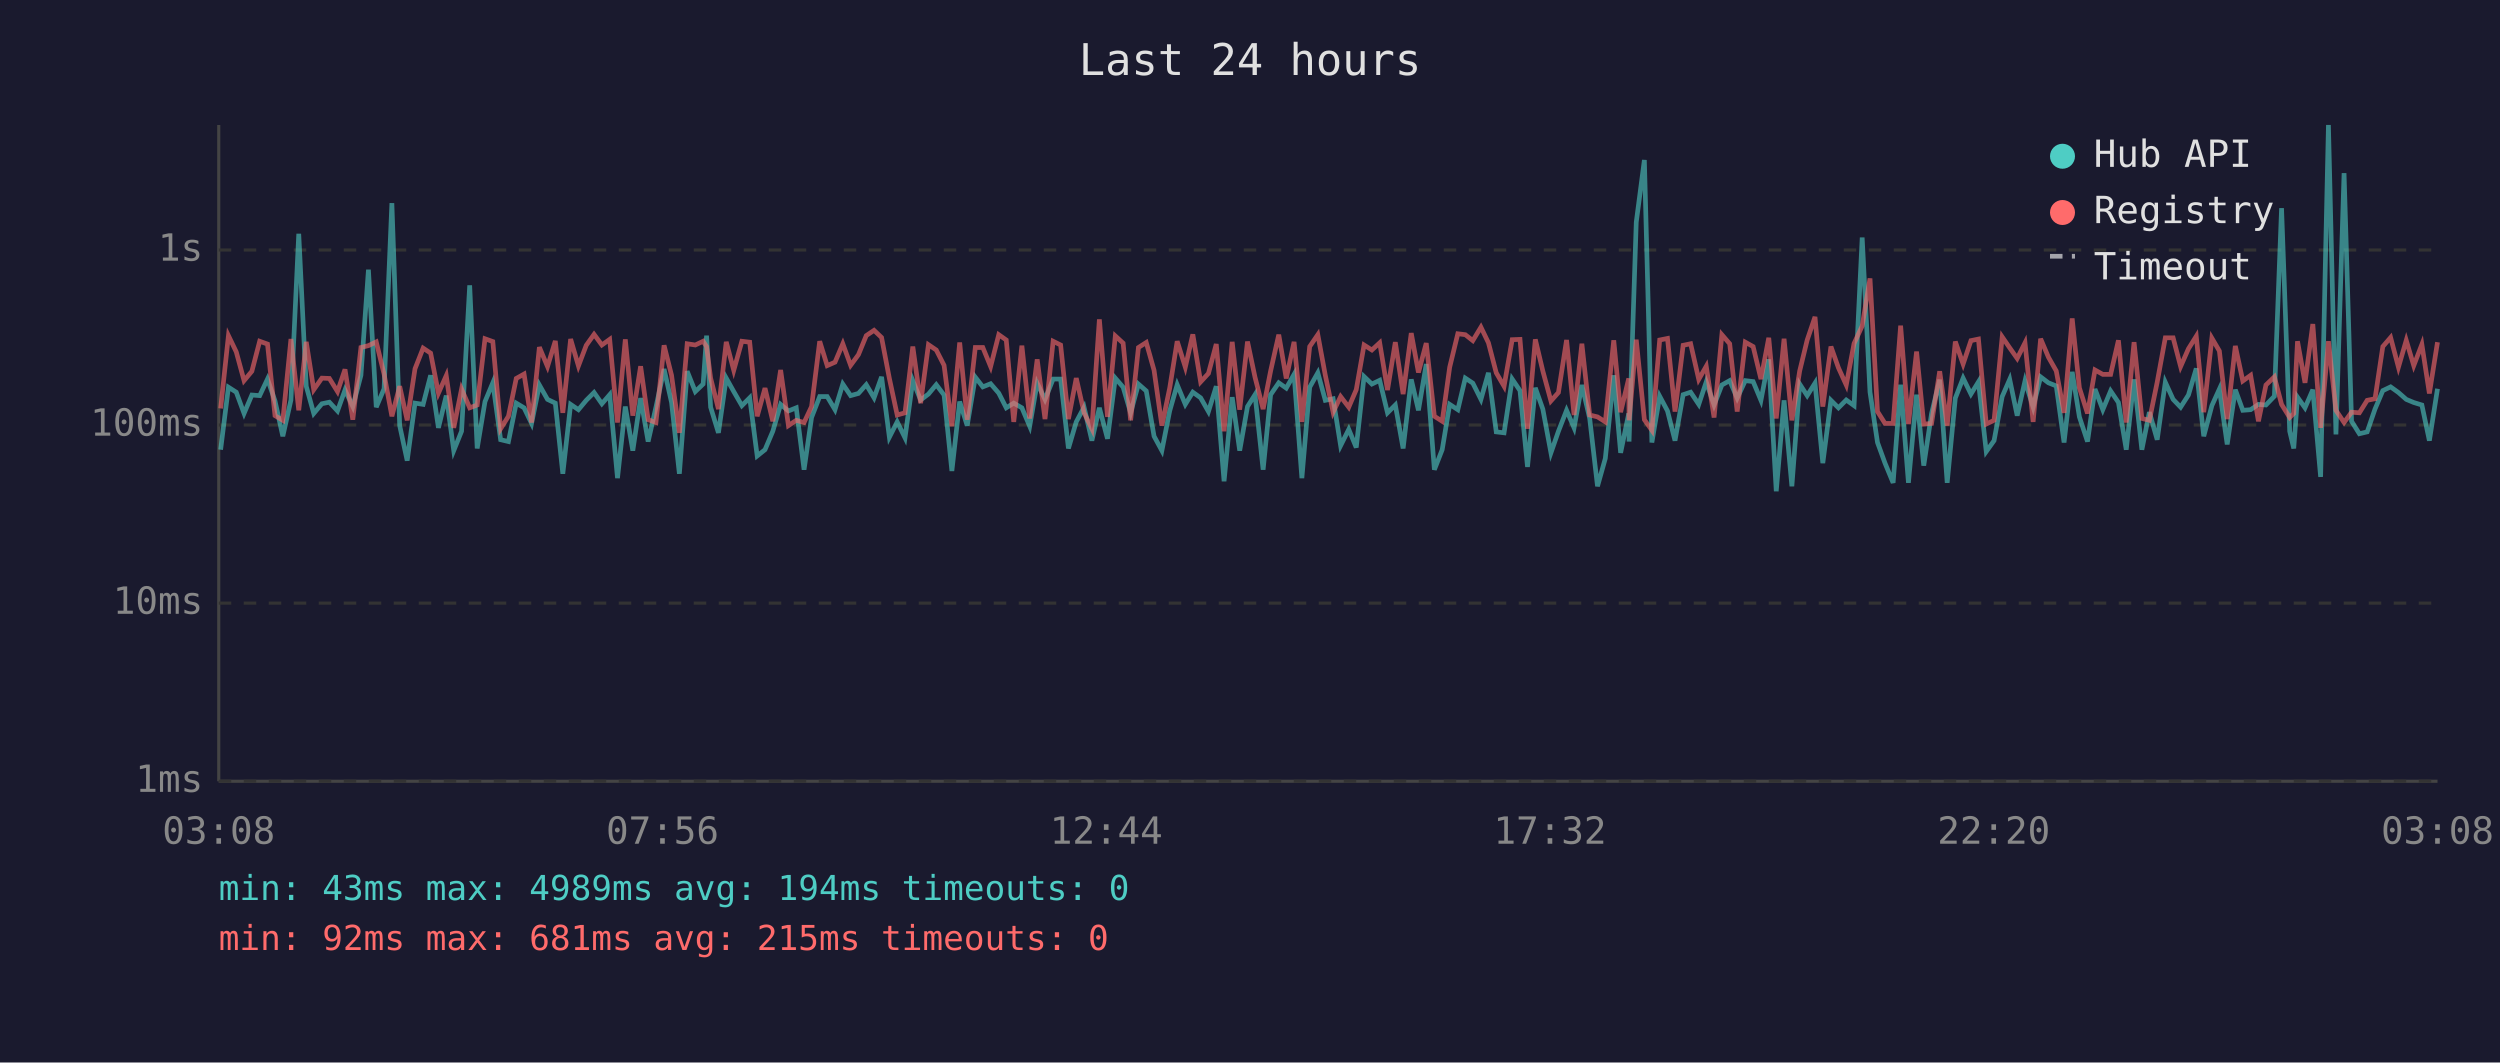
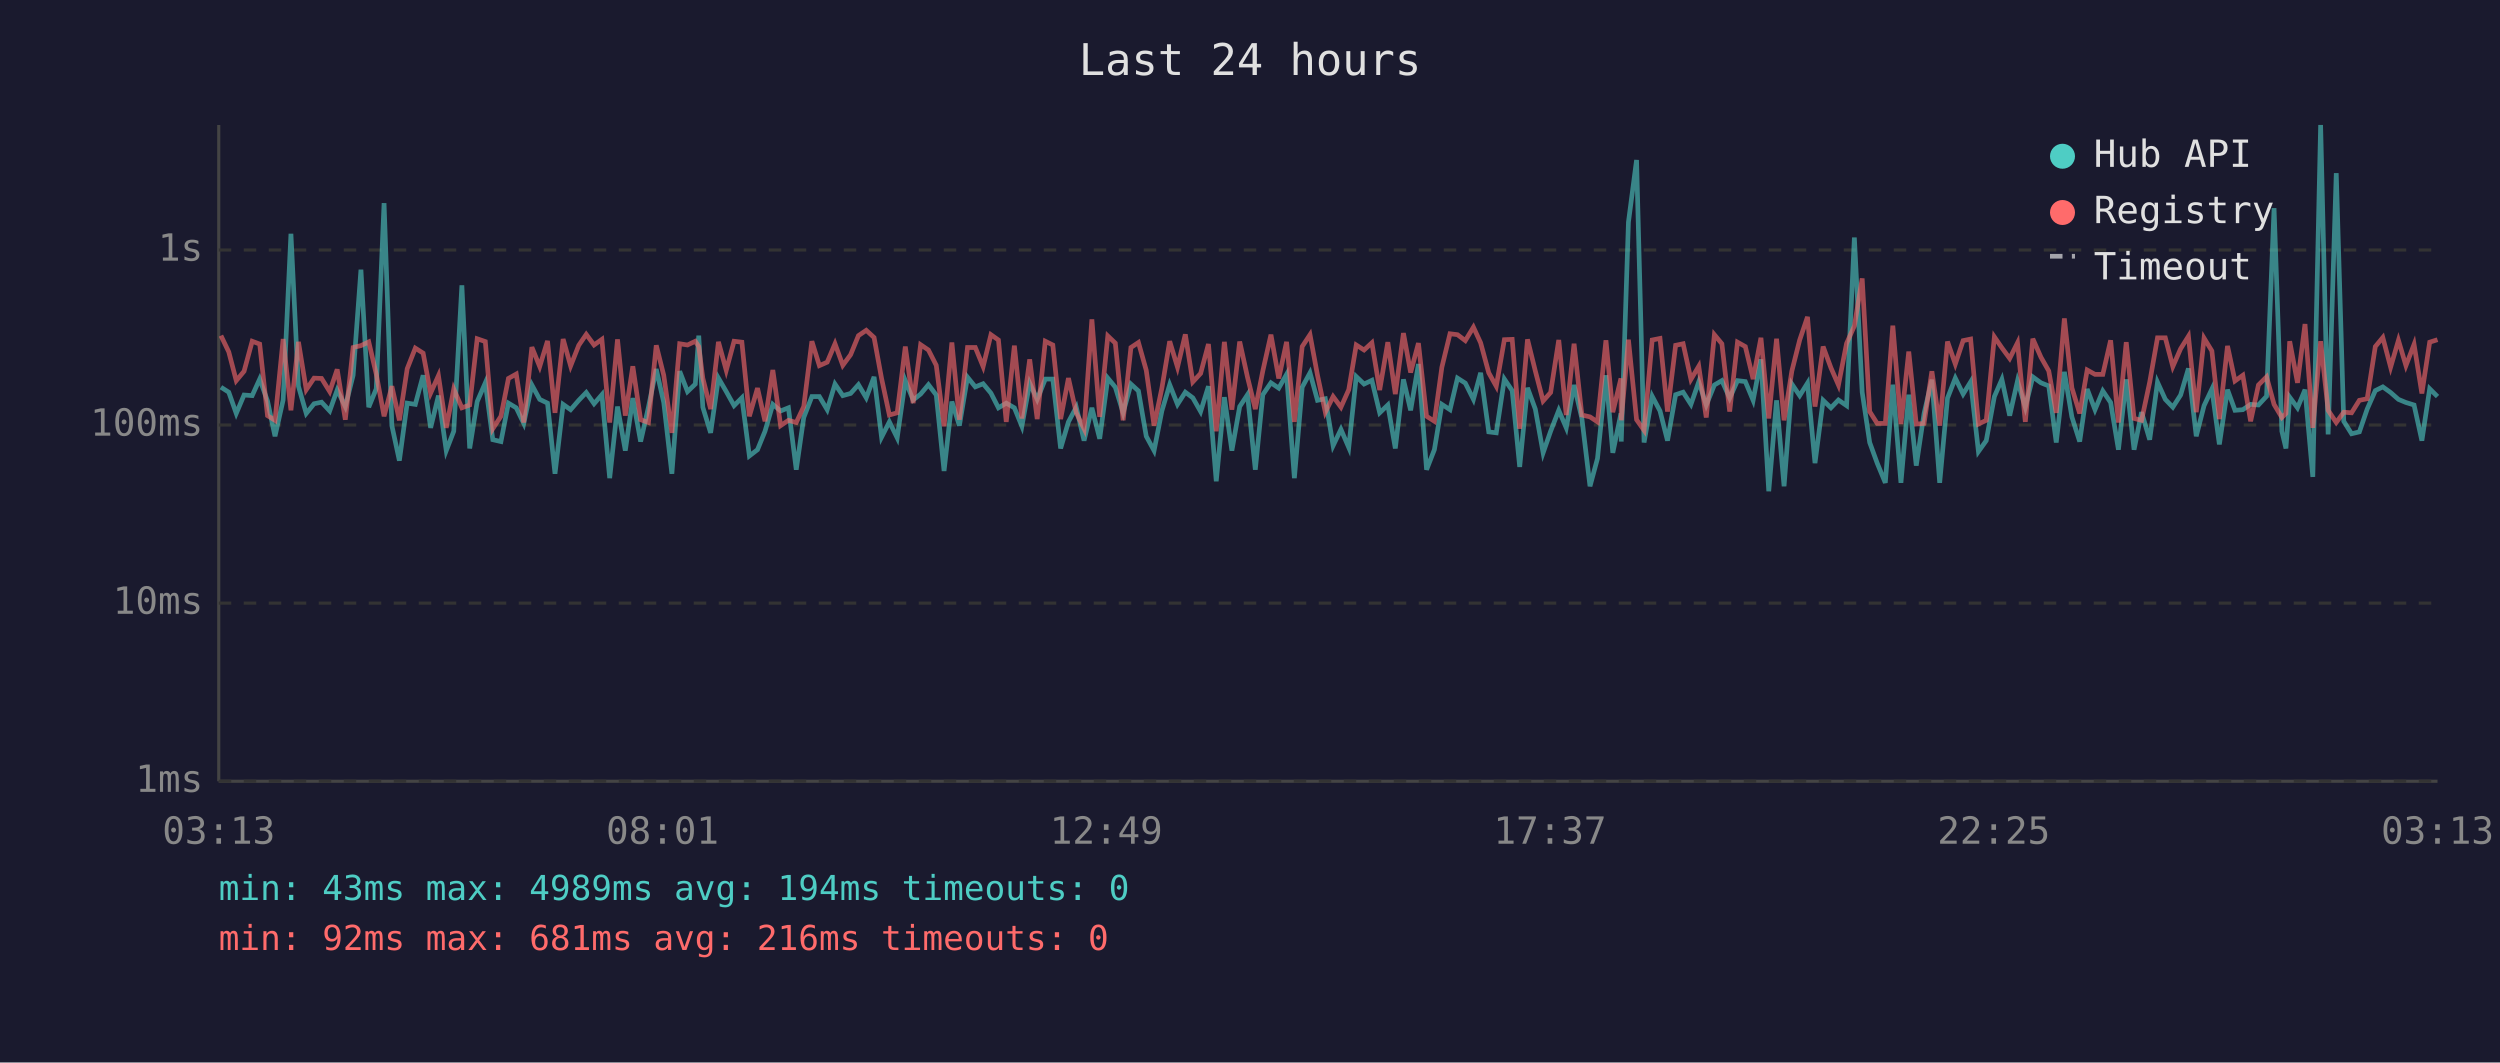
<svg xmlns="http://www.w3.org/2000/svg" viewBox="0 0 800 340" font-family="monospace" font-size="12">
  <rect width="800" height="340" fill="#1a1a2e" />
  <text x="400" y="24" fill="#e0e0e0" font-size="14" text-anchor="middle">Last 24 hours</text>
  <line x1="70" y1="40" x2="70" y2="250" stroke="#444" stroke-width="1" />
  <line x1="70" y1="250" x2="780" y2="250" stroke="#444" stroke-width="1" />
  <line x1="70" y1="250" x2="780" y2="250" stroke="#333" stroke-width="1" stroke-dasharray="4" />
  <text x="65" y="250" fill="#888" text-anchor="end" dominant-baseline="middle">1ms</text>
  <line x1="70" y1="193" x2="780" y2="193" stroke="#333" stroke-width="1" stroke-dasharray="4" />
  <text x="65" y="193" fill="#888" text-anchor="end" dominant-baseline="middle">10ms</text>
  <line x1="70" y1="136" x2="780" y2="136" stroke="#333" stroke-width="1" stroke-dasharray="4" />
  <text x="65" y="136" fill="#888" text-anchor="end" dominant-baseline="middle">100ms</text>
  <line x1="70" y1="80" x2="780" y2="80" stroke="#333" stroke-width="1" stroke-dasharray="4" />
  <text x="65" y="80" fill="#888" text-anchor="end" dominant-baseline="middle">1s</text>
-   <text x="70" y="270" fill="#888" text-anchor="middle">03:08</text>
-   <text x="212" y="270" fill="#888" text-anchor="middle">07:56</text>
-   <text x="354" y="270" fill="#888" text-anchor="middle">12:44</text>
-   <text x="496" y="270" fill="#888" text-anchor="middle">17:32</text>
-   <text x="638" y="270" fill="#888" text-anchor="middle">22:20</text>
-   <text x="780" y="270" fill="#888" text-anchor="middle">03:08</text>
-   <polyline points="70.6,143.9 73.1,123.9 75.6,125.5 78.1,132.3 80.6,126.4 83.1,126.6 85.6,121.3 88.0,128.3 90.5,139.6 93.1,128.0 95.6,74.8 98.0,123.6 100.4,132.3 103.0,129.2 105.4,128.7 108.0,131.5 110.4,124.8 112.9,130.1 115.5,120.1 117.9,86.3 120.4,130.3 122.9,124.4 125.4,65.0 127.9,136.2 130.3,147.4 132.8,129.0 135.4,129.4 137.8,120.1 140.3,136.9 142.8,126.6 145.2,144.2 147.7,138.0 150.3,91.3 152.7,143.5 155.2,128.5 157.7,122.5 160.2,140.7 162.7,141.3 165.2,129.0 167.7,130.5 170.1,135.5 172.6,123.2 175.2,127.8 177.7,129.0 180.1,151.6 182.6,129.4 185.1,131.1 187.6,128.1 190.1,125.6 192.6,129.2 195.1,126.3 197.6,153.0 200.1,130.1 202.5,144.2 205.0,127.4 207.4,141.3 209.9,130.3 212.5,118.1 214.9,128.8 217.4,151.6 219.9,118.8 222.5,125.3 225.0,122.9 226.1,107.4 227.4,130.3 229.9,138.5 232.4,121.0 234.8,125.3 237.4,129.8 239.9,127.3 242.3,145.9 244.8,143.9 247.3,138.0 249.8,129.4 252.3,131.5 254.8,130.5 257.3,150.3 259.7,133.6 262.3,126.9 264.7,126.9 267.2,131.1 269.7,122.9 272.2,126.6 274.7,125.9 277.2,123.1 279.7,127.3 282.1,120.6 284.6,139.9 287.1,135.0 289.6,140.1 292.1,121.8 294.6,128.0 297.1,126.1 299.6,123.1 302.1,126.4 304.6,150.7 307.1,128.5 309.5,136.2 312.1,120.7 314.5,123.8 317.0,122.8 319.6,125.8 322.0,130.5 324.4,129.0 327.0,130.5 329.5,136.4 331.9,122.6 334.4,127.8 337.0,121.3 339.4,121.3 341.9,143.5 344.4,135.0 346.9,130.3 349.4,141.0 351.8,130.5 354.4,140.4 356.9,121.0 359.4,123.9 361.8,132.1 364.3,122.9 366.8,125.1 369.3,139.6 371.8,144.2 374.3,131.5 376.7,123.1 379.3,129.4 381.7,125.5 384.2,127.3 386.7,131.7 389.2,123.6 391.7,154.0 394.3,127.1 396.7,144.2 399.2,130.1 401.6,126.3 404.2,150.3 406.6,126.3 409.2,122.5 411.6,124.2 414.1,119.8 416.6,153.0 419.1,123.9 421.7,119.3 424.1,128.1 426.6,127.6 429.0,142.6 431.6,137.4 434.0,143.2 436.5,120.5 439.0,122.9 441.5,121.7 444.0,132.1 446.5,129.6 449.0,143.5 451.6,121.4 453.9,131.3 456.4,116.5 459.0,150.3 461.5,143.9 463.9,129.4 466.5,131.1 468.9,121.0 471.3,122.6 473.9,127.8 476.3,119.3 478.8,138.2 481.3,138.5 483.9,121.3 486.4,125.0 488.8,149.4 491.3,124.1 493.7,130.9 496.3,144.9 498.7,138.0 501.3,131.3 503.7,136.9 506.2,123.2 508.7,133.9 511.2,155.6 513.7,146.7 516.4,120.1 518.6,144.9 521.2,132.3 521.3,141.3 523.6,71.1 526.2,51.2 528.6,141.6 531.1,126.8 533.6,131.5 536.0,141.0 538.6,126.3 541.0,125.5 543.6,129.4 546.0,122.2 548.5,129.6 551.0,123.2 553.5,121.8 555.9,127.4 558.5,121.8 561.0,122.1 563.5,128.1 566.0,115.0 568.4,157.2 570.9,128.1 573.4,155.6 575.9,122.9 578.3,126.6 580.8,122.6 583.3,148.2 585.9,128.1 588.3,130.5 590.8,128.0 593.3,129.8 595.9,76.0 598.4,125.5 600.8,141.6 603.2,148.2 605.8,154.5 608.2,123.1 610.7,154.5 613.3,126.3 615.6,149.0 618.1,132.3 620.7,121.5 623.1,154.5 625.7,127.4 628.2,121.0 630.7,126.1 633.1,122.2 635.6,144.5 638.1,141.0 640.7,126.9 643.1,121.4 645.5,133.0 648.0,121.9 650.6,130.3 653.0,120.6 655.5,122.5 658.0,123.5 660.5,141.6 663.1,119.0 665.4,133.4 668.0,141.3 670.4,124.5 672.9,131.1 675.4,125.1 677.9,128.8 680.4,143.9 682.9,121.4 685.4,143.9 687.8,131.9 690.3,140.7 692.9,122.3 695.4,127.8 697.8,130.3 700.3,126.4 702.8,117.9 705.2,139.6 707.8,129.8 710.2,124.5 712.7,142.2 715.3,124.7 717.7,131.3 720.2,131.1 722.7,129.4 725.1,129.6 727.8,126.8 730.1,66.6 732.7,138.0 734.0,143.5 735.2,127.1 737.6,130.5 740.1,124.7 742.6,152.6 745.1,40.0 747.5,139.0 750.1,55.4 752.5,134.8 755.0,138.8 757.5,138.2 760.0,130.9 762.5,125.0 765.0,123.8 767.5,125.6 770.0,127.8 772.4,128.8 775.0,129.6 777.4,141.0 780.0,124.4" fill="none" stroke="#4ecdc4" stroke-width="1.5" opacity="0.6" />
-   <polyline points="70.6,130.7 73.1,107.4 75.6,112.6 78.1,121.8 80.6,118.8 83.1,109.2 85.6,110.1 88.0,133.0 90.5,134.5 93.1,108.5 95.6,131.3 98.0,109.4 100.4,124.7 103.0,121.0 105.4,121.1 108.0,125.3 110.4,118.2 112.9,134.3 115.5,111.2 117.9,110.6 120.4,109.4 122.9,119.7 125.4,133.2 127.9,123.6 130.3,134.5 132.8,118.0 135.4,111.4 137.8,113.0 140.3,125.8 142.8,120.2 145.2,136.9 147.7,124.5 150.3,130.5 152.7,129.6 155.2,108.4 157.7,109.3 160.2,137.2 162.7,133.2 165.2,121.1 167.7,119.7 170.1,135.2 172.6,111.1 175.2,117.3 177.7,109.1 180.1,132.1 182.6,108.5 185.1,117.1 187.6,110.5 190.1,107.0 192.6,110.4 195.1,108.6 197.6,135.2 200.1,108.6 202.5,133.0 205.0,117.2 207.4,134.3 209.9,135.2 212.5,110.5 214.9,120.1 217.4,138.5 219.9,110.0 222.5,110.4 225.0,109.2 226.1,110.9 227.4,121.0 229.9,130.9 232.4,109.4 234.8,118.5 237.4,109.2 239.9,109.5 242.3,133.2 244.8,124.2 247.3,134.8 249.8,118.4 252.3,136.2 254.8,134.5 257.3,135.2 259.7,130.1 262.3,109.2 264.7,117.0 267.2,115.9 269.7,110.0 272.2,116.9 274.7,113.5 277.2,107.4 279.7,105.7 282.1,108.0 284.6,121.1 287.1,132.8 289.6,132.1 292.1,110.9 294.6,129.0 297.1,110.3 299.6,112.0 302.1,116.9 304.6,136.4 307.1,109.6 309.5,134.3 312.1,111.2 314.5,111.2 317.0,117.3 319.6,107.1 322.0,108.8 324.4,135.0 327.0,110.6 329.5,133.9 331.9,115.0 334.4,134.1 337.0,109.2 339.4,110.4 341.9,134.1 344.4,121.0 346.9,132.1 349.4,137.2 351.8,102.2 354.4,133.4 356.9,107.5 359.4,109.8 361.8,134.5 364.3,111.2 366.8,109.6 369.3,118.5 371.8,136.2 374.3,124.2 376.7,109.2 379.3,117.5 381.7,107.0 384.2,122.2 386.7,119.5 389.2,110.1 391.7,138.0 394.3,109.4 396.7,131.1 399.2,109.3 401.6,120.7 404.2,130.9 406.6,118.7 409.2,107.1 411.6,121.1 414.1,109.4 416.6,135.0 419.1,110.9 421.7,107.1 424.1,120.1 426.6,131.9 429.0,126.9 431.6,130.3 434.0,124.7 436.5,110.4 439.0,112.0 441.5,109.7 444.0,124.8 446.5,109.5 449.0,126.1 451.6,106.6 453.9,119.2 456.4,109.8 459.0,133.2 461.5,134.8 463.9,117.5 466.5,106.8 468.9,107.1 471.3,109.0 473.9,104.7 476.3,109.7 478.8,119.3 481.3,123.6 483.9,108.7 486.4,108.6 488.8,137.2 491.3,108.6 493.7,118.7 496.3,128.3 498.7,125.6 501.3,108.8 503.7,132.8 506.2,110.0 508.7,132.8 511.2,133.4 513.7,135.0 516.4,108.9 518.6,131.9 521.2,121.1 521.3,134.5 523.6,108.7 526.2,134.3 528.6,137.7 531.1,108.8 533.6,108.3 536.0,131.7 538.6,110.5 541.0,110.0 543.6,121.4 546.0,117.2 548.5,133.6 551.0,107.1 553.5,110.0 555.9,131.7 558.5,109.5 561.0,110.9 563.5,121.3 566.0,108.1 568.4,133.9 570.9,108.4 573.4,134.5 575.9,118.7 578.3,108.8 580.8,101.4 583.3,130.1 585.9,110.9 588.3,117.7 590.8,123.2 593.3,109.9 595.9,104.3 598.4,89.1 600.8,131.7 603.2,135.5 605.8,135.5 608.2,104.2 610.7,135.7 613.3,112.5 615.6,135.7 618.1,135.5 620.7,118.8 623.1,136.2 625.7,109.3 628.2,116.5 630.7,109.0 633.1,108.5 635.6,135.7 638.1,134.5 640.7,107.8 643.1,111.3 645.5,114.7 648.0,109.7 650.6,135.0 653.0,108.4 655.5,114.3 658.0,118.7 660.5,132.1 663.1,101.9 665.4,124.1 668.0,132.3 670.4,118.4 672.9,119.8 675.4,119.8 677.9,108.9 680.4,135.2 682.9,109.5 685.4,133.9 687.8,134.5 690.3,122.3 692.9,108.1 695.4,108.1 697.8,117.3 700.3,111.6 702.8,107.6 705.2,131.9 707.8,108.2 710.2,112.3 712.7,134.1 715.3,110.7 717.7,121.9 720.2,120.1 722.7,134.8 725.1,123.2 727.8,120.6 730.1,129.4 732.7,133.6 734.0,132.3 735.2,109.2 737.6,122.5 740.1,103.7 742.6,136.9 745.1,109.2 747.5,131.3 750.1,135.2 752.5,131.9 755.0,132.1 757.5,128.1 760.0,127.6 762.5,110.9 765.0,108.0 767.5,117.5 770.0,108.9 772.4,117.0 775.0,110.2 777.4,125.9 780.0,109.5" fill="none" stroke="#ff6b6b" stroke-width="1.5" opacity="0.6" />
+   <text x="70" y="270" fill="#888" text-anchor="middle">03:13</text>
+   <text x="212" y="270" fill="#888" text-anchor="middle">08:01</text>
+   <text x="354" y="270" fill="#888" text-anchor="middle">12:49</text>
+   <text x="496" y="270" fill="#888" text-anchor="middle">17:37</text>
+   <text x="638" y="270" fill="#888" text-anchor="middle">22:25</text>
+   <text x="780" y="270" fill="#888" text-anchor="middle">03:13</text>
+   <polyline points="70.7,123.9 73.2,125.5 75.6,132.3 78.1,126.4 80.7,126.6 83.1,121.3 85.6,128.3 88.0,139.6 90.6,128.0 93.1,74.8 95.5,123.6 98.0,132.3 100.5,129.2 102.9,128.7 105.5,131.5 107.9,124.8 110.5,130.1 113.0,120.1 115.5,86.3 118.0,130.3 120.4,124.4 122.9,65.0 125.4,136.2 127.8,147.4 130.3,129.0 132.9,129.4 135.4,120.1 137.8,136.9 140.3,126.6 142.8,144.2 145.2,138.0 147.8,91.3 150.3,143.5 152.7,128.5 155.3,122.5 157.7,140.7 160.3,141.3 162.7,129.0 165.2,130.5 167.6,135.5 170.2,123.2 172.7,127.8 175.2,129.0 177.6,151.6 180.2,129.4 182.6,131.1 185.2,128.1 187.6,125.6 190.1,129.2 192.6,126.3 195.1,153.0 197.6,130.1 200.1,144.2 202.5,127.4 205.0,141.3 207.5,130.3 210.0,118.1 212.4,128.8 215.0,151.6 217.5,118.8 220.0,125.3 222.5,122.9 223.6,107.4 224.9,130.3 227.4,138.5 229.9,121.0 232.4,125.3 234.9,129.8 237.4,127.3 239.8,145.9 242.4,143.9 244.8,138.0 247.3,129.4 249.8,131.5 252.3,130.5 254.8,150.3 257.2,133.6 259.8,126.9 262.2,126.9 264.7,131.1 267.2,122.9 269.7,126.6 272.2,125.9 274.7,123.1 277.2,127.3 279.7,120.6 282.1,139.9 284.6,135.0 287.1,140.1 289.7,121.8 292.2,128.0 294.6,126.1 297.1,123.1 299.6,126.4 302.1,150.7 304.6,128.5 307.0,136.2 309.6,120.7 312.1,123.8 314.6,122.8 317.1,125.8 319.5,130.5 322.0,129.0 324.6,130.5 327.0,136.4 329.5,122.6 331.9,127.8 334.5,121.3 336.9,121.3 339.4,143.5 341.9,135.0 344.4,130.3 346.9,141.0 349.4,130.5 351.9,140.4 354.5,121.0 356.9,123.9 359.4,132.1 361.9,122.9 364.3,125.1 366.8,139.6 369.3,144.2 371.8,131.5 374.3,123.1 376.8,129.4 379.3,125.5 381.7,127.3 384.2,131.7 386.7,123.6 389.2,154.0 391.8,127.1 394.2,144.2 396.7,130.1 399.2,126.3 401.7,150.3 404.1,126.3 406.7,122.5 409.2,124.2 411.7,119.8 414.2,153.0 416.7,123.9 419.2,119.3 421.6,128.1 424.1,127.6 426.6,142.6 429.1,137.4 431.6,143.2 434.0,120.5 436.5,122.9 439.0,121.7 441.5,132.1 444.1,129.6 446.5,143.5 449.1,121.4 451.4,131.3 453.9,116.5 456.5,150.3 459.0,143.9 461.4,129.4 464.0,131.1 466.4,121.0 468.9,122.6 471.5,127.8 473.8,119.3 476.4,138.2 478.8,138.5 481.4,121.3 483.9,125.0 486.3,149.4 488.8,124.1 491.3,130.9 493.8,144.9 496.2,138.0 498.8,131.3 501.2,136.9 503.7,123.2 506.2,133.9 508.8,155.6 511.2,146.7 513.9,120.1 516.1,144.9 518.7,132.3 518.8,141.3 521.1,71.1 523.7,51.2 526.1,141.6 528.7,126.8 531.2,131.5 533.6,141.0 536.2,126.3 538.6,125.5 541.1,129.4 543.6,122.2 546.0,129.6 548.6,123.2 551.0,121.8 553.5,127.4 556.0,121.8 558.5,122.1 561.0,128.1 563.5,115.0 566.0,157.2 568.5,128.1 570.9,155.6 573.4,122.9 575.9,126.6 578.4,122.6 580.8,148.2 583.4,128.1 585.9,130.5 588.3,128.0 590.9,129.8 593.4,76.0 595.9,125.5 598.3,141.6 600.7,148.2 603.3,154.5 605.7,123.1 608.3,154.5 610.8,126.3 613.2,149.0 615.7,132.3 618.2,121.5 620.7,154.5 623.2,127.4 625.7,121.0 628.2,126.1 630.6,122.2 633.1,144.5 635.6,141.0 638.2,126.9 640.6,121.4 643.1,133.0 645.6,121.9 648.1,130.3 650.5,120.6 653.1,122.5 655.6,123.5 658.0,141.6 660.6,119.0 663.0,133.4 665.5,141.3 667.9,124.5 670.4,131.1 672.9,125.1 675.4,128.8 677.9,143.9 680.4,121.4 682.9,143.9 685.3,131.9 687.9,140.7 690.4,122.3 692.9,127.8 695.3,130.3 697.8,126.4 700.3,117.9 702.8,139.6 705.3,129.8 707.8,124.5 710.2,142.2 712.8,124.7 715.2,131.3 717.7,131.1 720.2,129.4 722.7,129.6 725.3,126.8 727.7,66.6 730.2,138.0 731.5,143.5 732.7,127.1 735.2,130.5 737.6,124.7 740.1,152.6 742.6,40.0 745.0,139.0 747.6,55.4 750.0,134.8 752.5,138.8 755.0,138.2 757.5,130.9 760.1,125.0 762.5,123.8 765.0,125.6 767.5,127.8 769.9,128.8 772.5,129.6 775.0,141.0 777.5,124.4 780.0,126.9" fill="none" stroke="#4ecdc4" stroke-width="1.5" opacity="0.6" />
+   <polyline points="70.7,107.4 73.2,112.6 75.6,121.8 78.1,118.8 80.7,109.2 83.1,110.1 85.6,133.0 88.0,134.5 90.6,108.5 93.1,131.3 95.5,109.4 98.0,124.7 100.5,121.0 102.9,121.1 105.5,125.3 107.9,118.2 110.5,134.3 113.0,111.2 115.5,110.6 118.0,109.4 120.4,119.7 122.9,133.2 125.4,123.6 127.8,134.5 130.3,118.0 132.9,111.4 135.4,113.0 137.8,125.8 140.3,120.2 142.8,136.9 145.2,124.5 147.8,130.5 150.3,129.6 152.7,108.4 155.3,109.3 157.7,137.2 160.3,133.2 162.7,121.1 165.2,119.7 167.6,135.2 170.2,111.1 172.7,117.3 175.2,109.1 177.6,132.1 180.2,108.5 182.6,117.1 185.2,110.5 187.6,107.0 190.1,110.4 192.6,108.6 195.1,135.2 197.6,108.6 200.1,133.0 202.5,117.2 205.0,134.3 207.5,135.2 210.0,110.5 212.4,120.1 215.0,138.5 217.5,110.0 220.0,110.4 222.5,109.2 223.6,110.9 224.9,121.0 227.4,130.9 229.9,109.4 232.4,118.5 234.9,109.2 237.4,109.5 239.8,133.2 242.4,124.2 244.8,134.8 247.3,118.4 249.8,136.2 252.3,134.5 254.8,135.2 257.2,130.1 259.8,109.2 262.2,117.0 264.7,115.9 267.2,110.0 269.7,116.9 272.2,113.5 274.7,107.4 277.2,105.7 279.7,108.0 282.1,121.1 284.6,132.8 287.1,132.1 289.7,110.9 292.2,129.0 294.6,110.3 297.1,112.0 299.6,116.9 302.1,136.4 304.6,109.6 307.0,134.3 309.6,111.2 312.1,111.2 314.6,117.3 317.1,107.1 319.5,108.8 322.0,135.0 324.6,110.6 327.0,133.9 329.5,115.0 331.9,134.1 334.5,109.2 336.9,110.4 339.4,134.1 341.9,121.0 344.4,132.1 346.9,137.2 349.4,102.2 351.9,133.4 354.5,107.5 356.9,109.8 359.4,134.5 361.9,111.2 364.3,109.6 366.8,118.5 369.3,136.2 371.8,124.2 374.3,109.2 376.8,117.5 379.3,107.0 381.7,122.2 384.2,119.5 386.7,110.1 389.2,138.0 391.8,109.4 394.2,131.1 396.7,109.3 399.2,120.7 401.7,130.9 404.1,118.7 406.7,107.1 409.2,121.1 411.7,109.4 414.2,135.0 416.7,110.9 419.2,107.1 421.6,120.1 424.1,131.9 426.6,126.9 429.1,130.3 431.6,124.7 434.0,110.4 436.5,112.0 439.0,109.7 441.5,124.8 444.1,109.5 446.5,126.1 449.1,106.6 451.4,119.2 453.9,109.8 456.5,133.2 459.0,134.8 461.4,117.5 464.0,106.8 466.4,107.1 468.9,109.0 471.5,104.7 473.8,109.7 476.4,119.3 478.8,123.6 481.4,108.7 483.9,108.6 486.3,137.2 488.8,108.6 491.3,118.7 493.8,128.3 496.2,125.6 498.8,108.8 501.2,132.8 503.7,110.0 506.2,132.8 508.8,133.4 511.2,135.0 513.9,108.9 516.1,131.9 518.7,121.1 518.8,134.5 521.1,108.7 523.7,134.3 526.1,137.7 528.7,108.8 531.2,108.3 533.6,131.7 536.2,110.5 538.6,110.0 541.1,121.4 543.6,117.2 546.0,133.6 548.6,107.1 551.0,110.0 553.5,131.7 556.0,109.5 558.5,110.9 561.0,121.3 563.5,108.1 566.0,133.9 568.5,108.4 570.9,134.5 573.4,118.7 575.9,108.8 578.4,101.4 580.8,130.1 583.4,110.9 585.9,117.7 588.3,123.2 590.9,109.9 593.4,104.3 595.9,89.1 598.3,131.7 600.7,135.5 603.3,135.5 605.7,104.2 608.3,135.7 610.8,112.5 613.2,135.7 615.7,135.5 618.2,118.8 620.7,136.2 623.2,109.3 625.7,116.5 628.2,109.0 630.6,108.5 633.1,135.7 635.6,134.5 638.2,107.8 640.6,111.3 643.1,114.7 645.6,109.7 648.1,135.0 650.5,108.4 653.1,114.3 655.6,118.7 658.0,132.1 660.6,101.9 663.0,124.1 665.5,132.3 667.9,118.4 670.4,119.8 672.9,119.8 675.4,108.9 677.9,135.2 680.4,109.5 682.9,133.9 685.3,134.5 687.9,122.3 690.4,108.1 692.9,108.1 695.3,117.3 697.8,111.6 700.3,107.6 702.8,131.9 705.3,108.2 707.8,112.3 710.2,134.1 712.8,110.7 715.2,121.9 717.7,120.1 720.2,134.8 722.7,123.2 725.3,120.6 727.7,129.4 730.2,133.6 731.5,132.3 732.7,109.2 735.2,122.5 737.6,103.7 740.1,136.9 742.6,109.2 745.0,131.3 747.6,135.2 750.0,131.9 752.5,132.1 755.0,128.1 757.5,127.6 760.1,110.9 762.5,108.0 765.0,117.5 767.5,108.9 769.9,117.0 772.5,110.2 775.0,125.9 777.5,109.5 780.0,108.7" fill="none" stroke="#ff6b6b" stroke-width="1.5" opacity="0.6" />
  <circle cx="660" cy="50" r="4" fill="#4ecdc4" />
  <text x="670" y="50" fill="#e0e0e0" dominant-baseline="middle">Hub API</text>
  <circle cx="660" cy="68" r="4" fill="#ff6b6b" />
  <text x="670" y="68" fill="#e0e0e0" dominant-baseline="middle">Registry</text>
  <line x1="656" y1="82" x2="664" y2="82" stroke="#e0e0e0" stroke-width="1.5" stroke-dasharray="4,3" opacity="0.7" />
  <text x="670" y="86" fill="#e0e0e0" dominant-baseline="middle">Timeout</text>
  <text x="70" y="288" fill="#4ecdc4" font-size="11">min: 43ms  max: 4989ms  avg: 194ms  timeouts: 0</text>
-   <text x="70" y="304" fill="#ff6b6b" font-size="11">min: 92ms  max: 681ms  avg: 215ms  timeouts: 0</text>
+   <text x="70" y="304" fill="#ff6b6b" font-size="11">min: 92ms  max: 681ms  avg: 216ms  timeouts: 0</text>
</svg>
